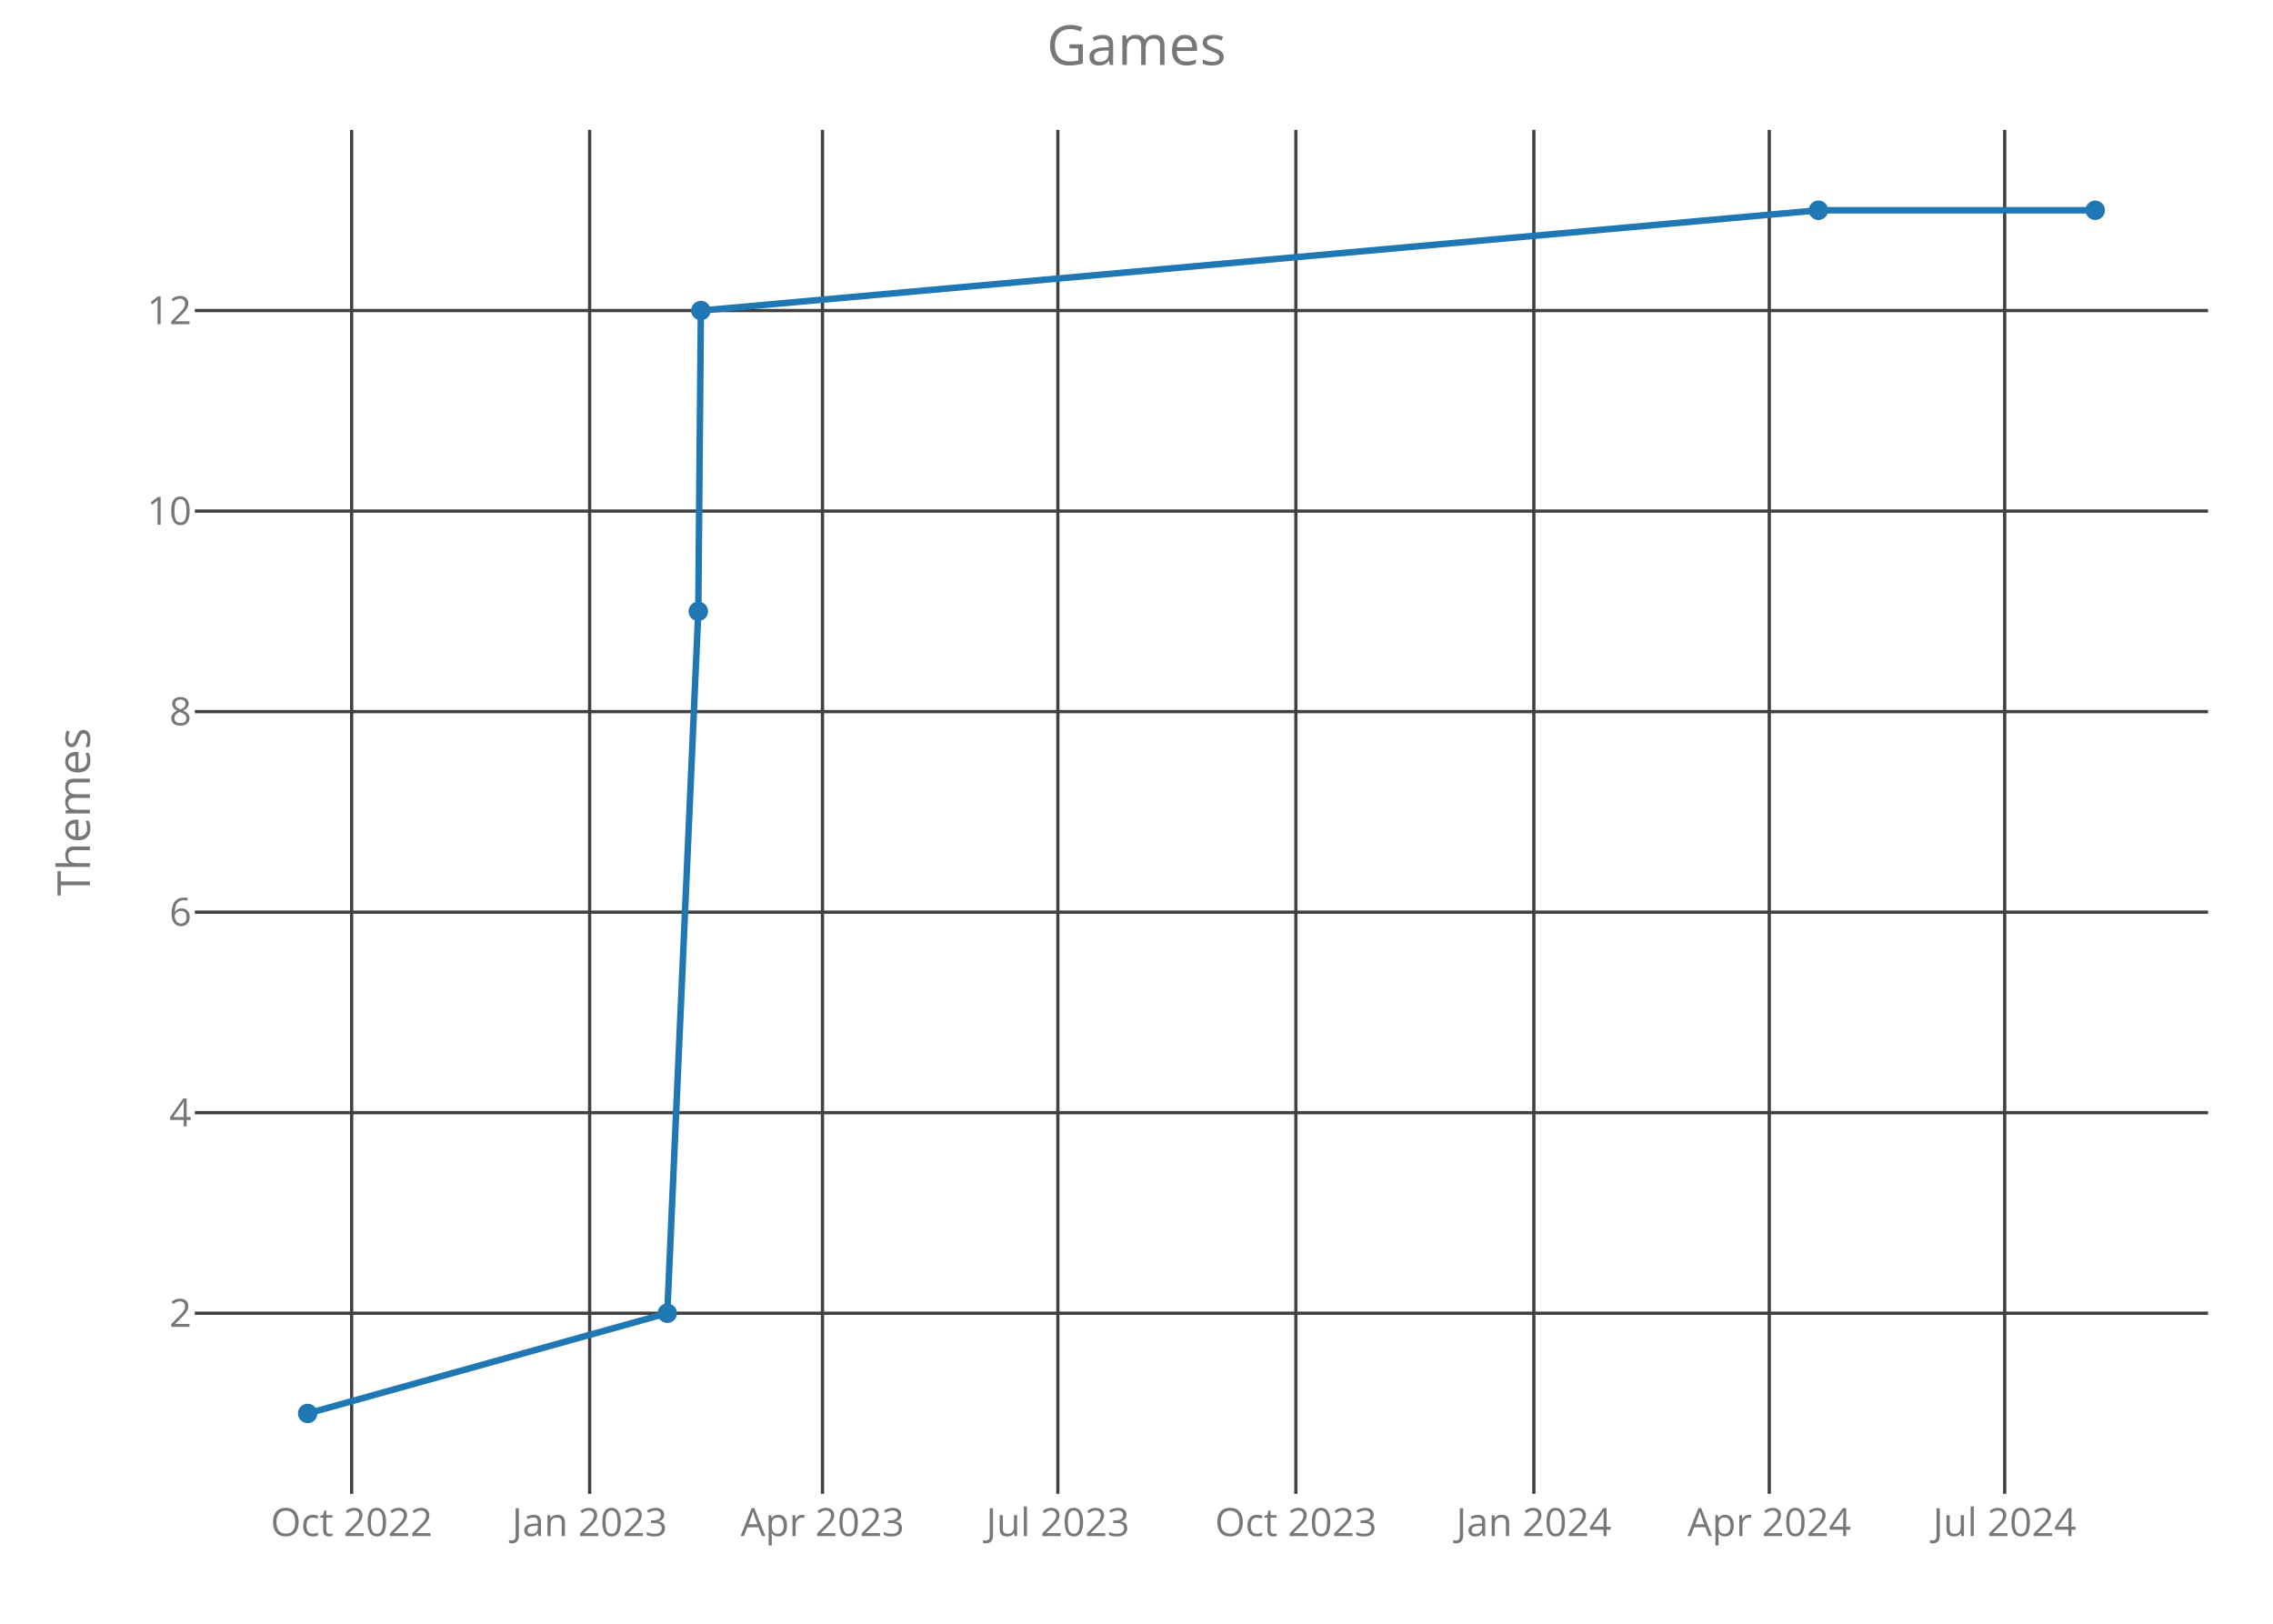
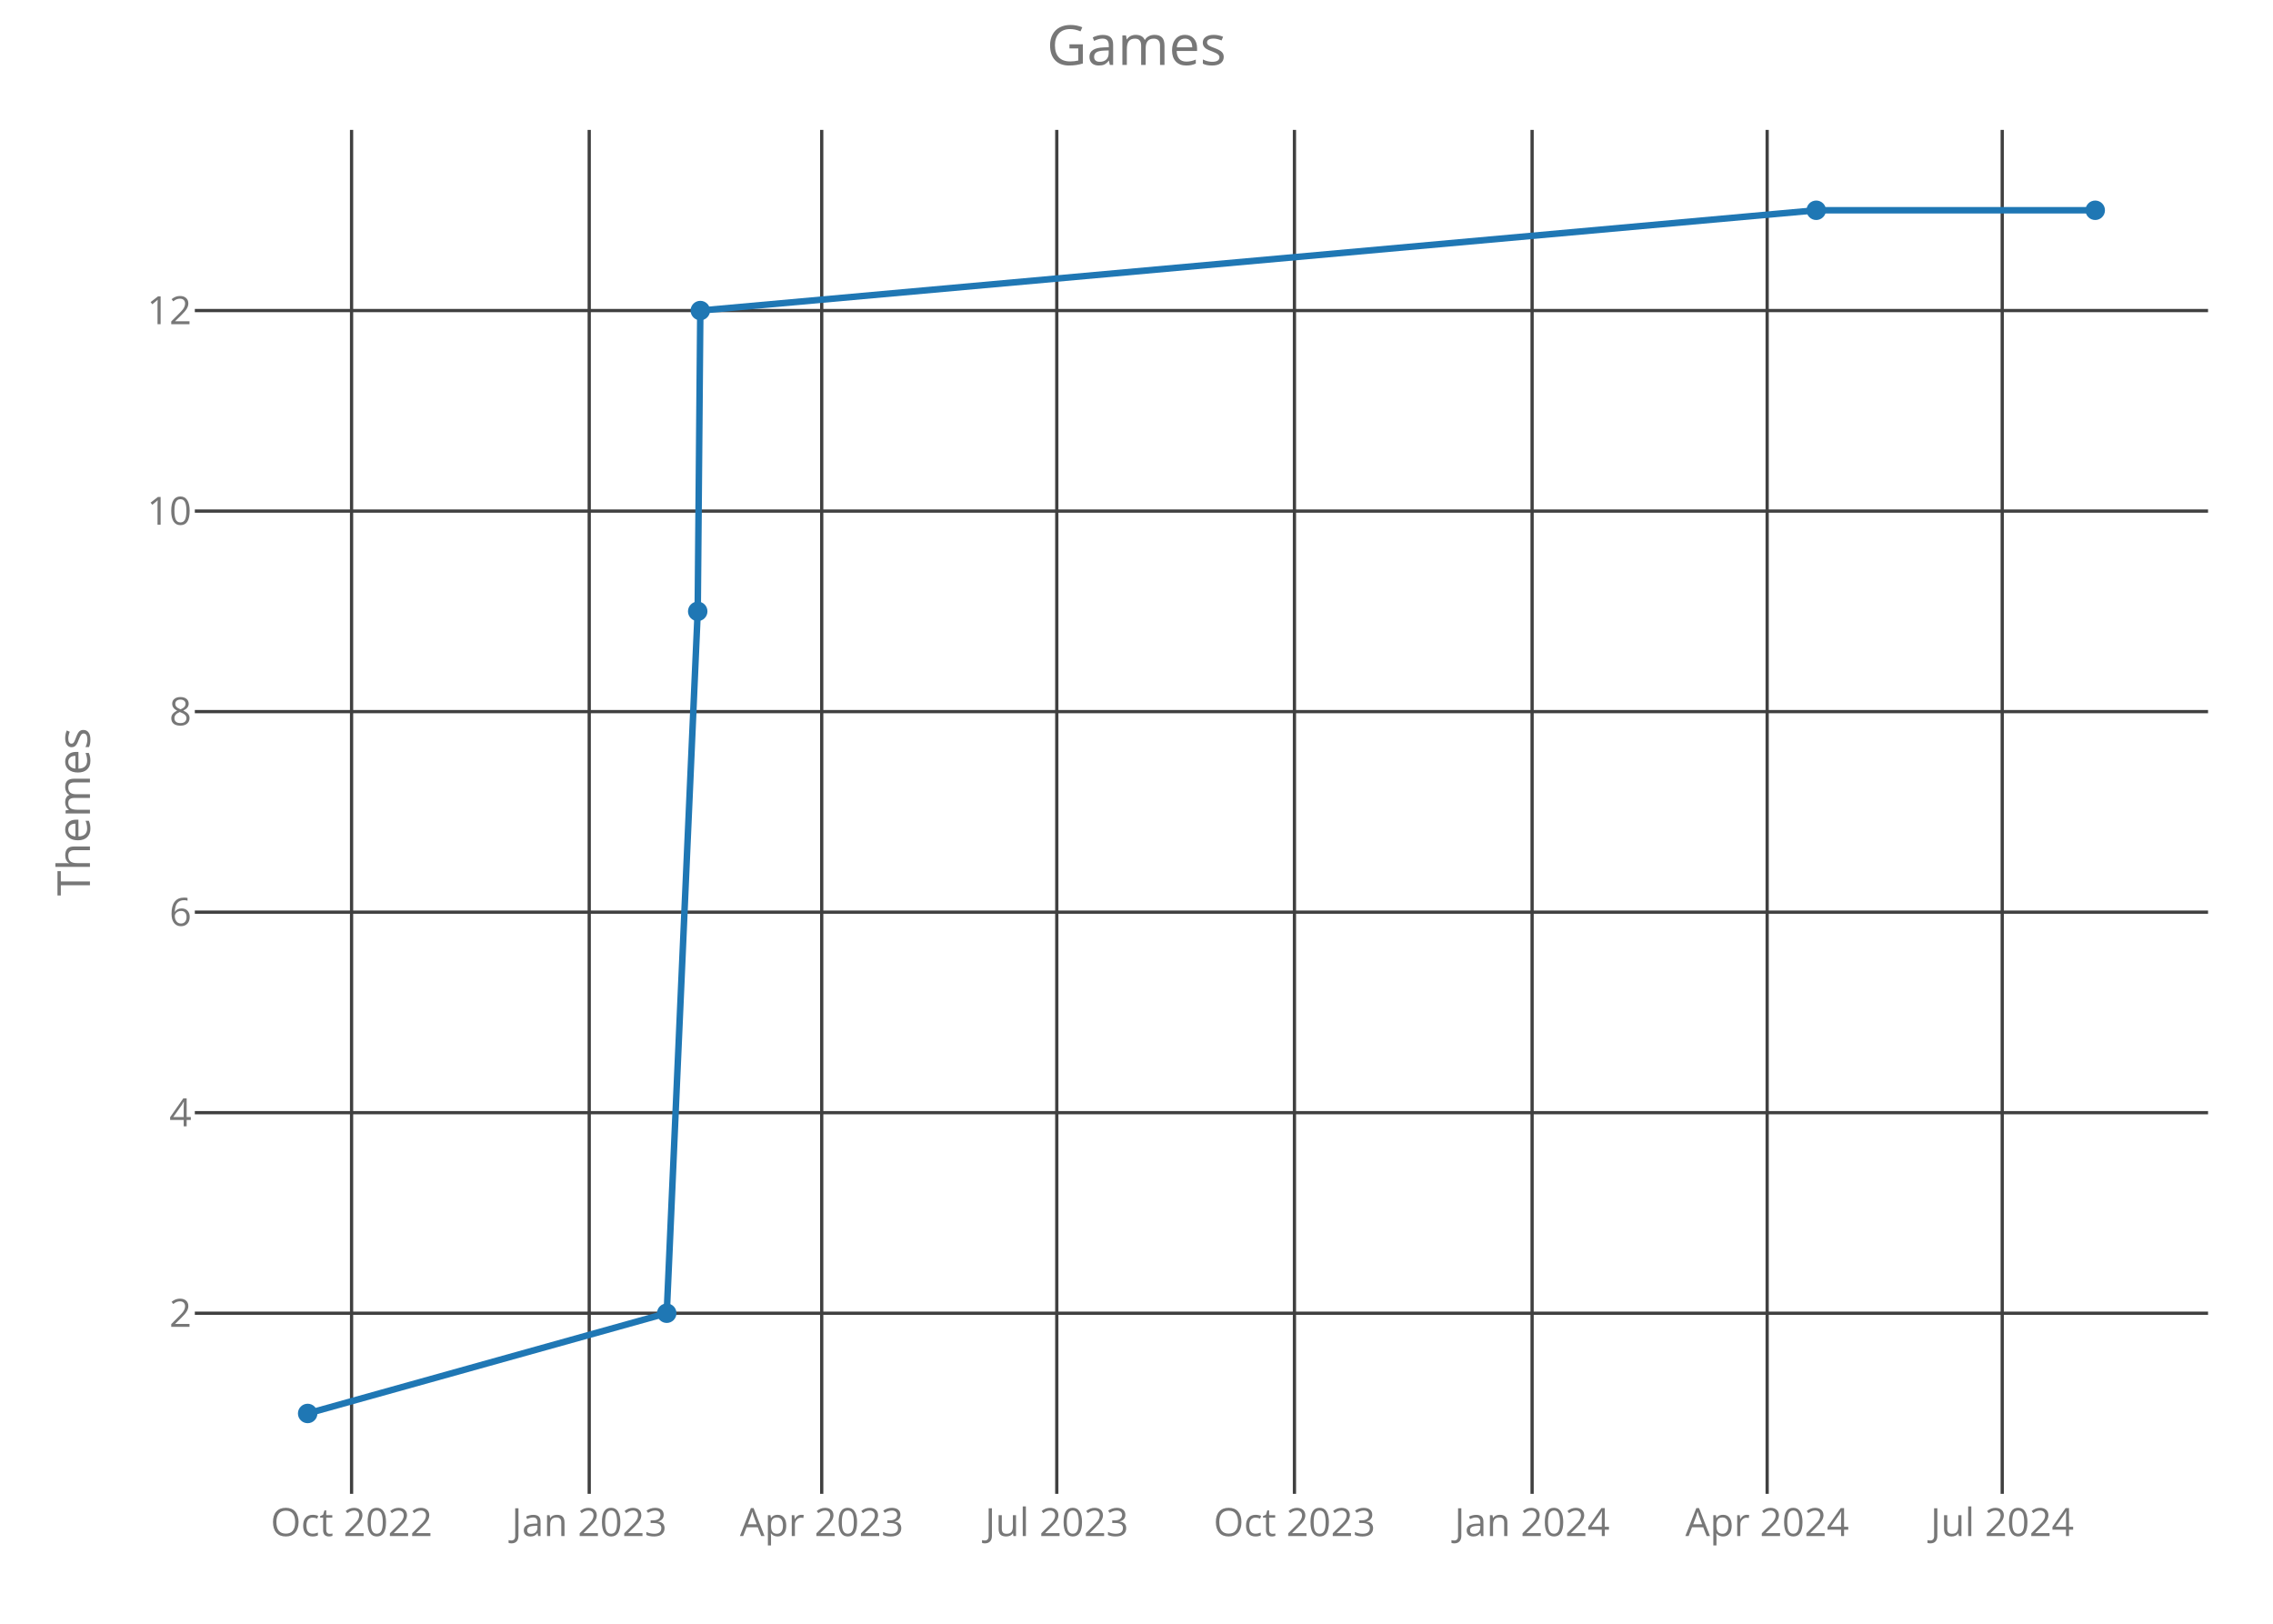
<svg xmlns="http://www.w3.org/2000/svg" class="main-svg" width="700" height="500" style="" viewBox="0 0 700 500">
  <rect x="0" y="0" width="700" height="500" style="fill: rgb(0, 0, 0); fill-opacity: 0;" />
-   <defs id="defs-9a9b69">
+   <defs id="defs-022624">
    <g class="clips">
-       <clipPath id="clip9a9b69xyplot" class="plotclip">
+       <clipPath id="clip022624xyplot" class="plotclip">
        <rect width="620" height="420" />
      </clipPath>
-       <clipPath class="axesclip" id="clip9a9b69x">
+       <clipPath class="axesclip" id="clip022624x">
        <rect x="60" y="0" width="620" height="500" />
      </clipPath>
-       <clipPath class="axesclip" id="clip9a9b69y">
+       <clipPath class="axesclip" id="clip022624y">
        <rect x="0" y="40" width="700" height="420" />
      </clipPath>
-       <clipPath class="axesclip" id="clip9a9b69xy">
+       <clipPath class="axesclip" id="clip022624xy">
        <rect x="60" y="40" width="620" height="420" />
      </clipPath>
    </g>
    <g class="gradients" />
  </defs>
  <g class="bglayer">
    <rect class="bg" x="60" y="40" width="620" height="420" style="fill: rgb(0, 0, 0); fill-opacity: 0; stroke-width: 0;" />
  </g>
  <g class="layer-below">
    <g class="imagelayer" />
    <g class="shapelayer" />
  </g>
  <g class="cartesianlayer">
    <g class="subplot xy">
      <g class="layer-subplot">
        <g class="shapelayer" />
        <g class="imagelayer" />
      </g>
      <g class="gridlayer">
        <g class="x">
-           <path class="xgrid crisp" transform="translate(108.29,0)" d="M0,40v420" style="stroke: rgb(64, 64, 64); stroke-opacity: 1; stroke-width: 1px;" />
-           <path class="xgrid crisp" transform="translate(181.59,0)" d="M0,40v420" style="stroke: rgb(64, 64, 64); stroke-opacity: 1; stroke-width: 1px;" />
-           <path class="xgrid crisp" transform="translate(253.29,0)" d="M0,40v420" style="stroke: rgb(64, 64, 64); stroke-opacity: 1; stroke-width: 1px;" />
-           <path class="xgrid crisp" transform="translate(325.78,0)" d="M0,40v420" style="stroke: rgb(64, 64, 64); stroke-opacity: 1; stroke-width: 1px;" />
-           <path class="xgrid crisp" transform="translate(399.08,0)" d="M0,40v420" style="stroke: rgb(64, 64, 64); stroke-opacity: 1; stroke-width: 1px;" />
-           <path class="xgrid crisp" transform="translate(472.37,0)" d="M0,40v420" style="stroke: rgb(64, 64, 64); stroke-opacity: 1; stroke-width: 1px;" />
-           <path class="xgrid crisp" transform="translate(544.87,0)" d="M0,40v420" style="stroke: rgb(64, 64, 64); stroke-opacity: 1; stroke-width: 1px;" />
-           <path class="xgrid crisp" transform="translate(617.37,0)" d="M0,40v420" style="stroke: rgb(64, 64, 64); stroke-opacity: 1; stroke-width: 1px;" />
+           <path class="xgrid crisp" transform="translate(108.27,0)" d="M0,40v420" style="stroke: rgb(64, 64, 64); stroke-opacity: 1; stroke-width: 1px;" />
+           <path class="xgrid crisp" transform="translate(181.46,0)" d="M0,40v420" style="stroke: rgb(64, 64, 64); stroke-opacity: 1; stroke-width: 1px;" />
+           <path class="xgrid crisp" transform="translate(253.06,0)" d="M0,40v420" style="stroke: rgb(64, 64, 64); stroke-opacity: 1; stroke-width: 1px;" />
+           <path class="xgrid crisp" transform="translate(325.45,0)" d="M0,40v420" style="stroke: rgb(64, 64, 64); stroke-opacity: 1; stroke-width: 1px;" />
+           <path class="xgrid crisp" transform="translate(398.64,0)" d="M0,40v420" style="stroke: rgb(64, 64, 64); stroke-opacity: 1; stroke-width: 1px;" />
+           <path class="xgrid crisp" transform="translate(471.83,0)" d="M0,40v420" style="stroke: rgb(64, 64, 64); stroke-opacity: 1; stroke-width: 1px;" />
+           <path class="xgrid crisp" transform="translate(544.22,0)" d="M0,40v420" style="stroke: rgb(64, 64, 64); stroke-opacity: 1; stroke-width: 1px;" />
+           <path class="xgrid crisp" transform="translate(616.61,0)" d="M0,40v420" style="stroke: rgb(64, 64, 64); stroke-opacity: 1; stroke-width: 1px;" />
        </g>
        <g class="y">
          <path class="ygrid crisp" transform="translate(0,404.38)" d="M60,0h620" style="stroke: rgb(64, 64, 64); stroke-opacity: 1; stroke-width: 1px;" />
          <path class="ygrid crisp" transform="translate(0,342.63)" d="M60,0h620" style="stroke: rgb(64, 64, 64); stroke-opacity: 1; stroke-width: 1px;" />
          <path class="ygrid crisp" transform="translate(0,280.88)" d="M60,0h620" style="stroke: rgb(64, 64, 64); stroke-opacity: 1; stroke-width: 1px;" />
          <path class="ygrid crisp" transform="translate(0,219.13)" d="M60,0h620" style="stroke: rgb(64, 64, 64); stroke-opacity: 1; stroke-width: 1px;" />
          <path class="ygrid crisp" transform="translate(0,157.38)" d="M60,0h620" style="stroke: rgb(64, 64, 64); stroke-opacity: 1; stroke-width: 1px;" />
          <path class="ygrid crisp" transform="translate(0,95.63)" d="M60,0h620" style="stroke: rgb(64, 64, 64); stroke-opacity: 1; stroke-width: 1px;" />
        </g>
      </g>
      <g class="zerolinelayer" />
      <path class="xlines-below crisp" d="M0,0" style="fill: none;" />
      <path class="ylines-below crisp" d="M0,0" style="fill: none;" />
      <g class="overlines-below" />
      <g class="xaxislayer-below">
        <g class="xtick">
-           <text text-anchor="middle" x="0" y="473" transform="translate(108.29,0)" style="font-family: 'Open Sans'; font-size: 12px; fill: rgb(119, 119, 119); fill-opacity: 1; white-space: pre;">Oct 2022</text>
+           <text text-anchor="middle" x="0" y="473" transform="translate(108.27,0)" style="font-family: 'Open Sans'; font-size: 12px; fill: rgb(119, 119, 119); fill-opacity: 1; white-space: pre;">Oct 2022</text>
        </g>
        <g class="xtick">
-           <text text-anchor="middle" x="0" y="473" transform="translate(181.59,0)" style="font-family: 'Open Sans'; font-size: 12px; fill: rgb(119, 119, 119); fill-opacity: 1; white-space: pre;">Jan 2023</text>
+           <text text-anchor="middle" x="0" y="473" transform="translate(181.46,0)" style="font-family: 'Open Sans'; font-size: 12px; fill: rgb(119, 119, 119); fill-opacity: 1; white-space: pre;">Jan 2023</text>
        </g>
        <g class="xtick">
-           <text text-anchor="middle" x="0" y="473" transform="translate(253.29,0)" style="font-family: 'Open Sans'; font-size: 12px; fill: rgb(119, 119, 119); fill-opacity: 1; white-space: pre;">Apr 2023</text>
+           <text text-anchor="middle" x="0" y="473" transform="translate(253.06,0)" style="font-family: 'Open Sans'; font-size: 12px; fill: rgb(119, 119, 119); fill-opacity: 1; white-space: pre;">Apr 2023</text>
        </g>
        <g class="xtick">
-           <text text-anchor="middle" x="0" y="473" transform="translate(325.78,0)" style="font-family: 'Open Sans'; font-size: 12px; fill: rgb(119, 119, 119); fill-opacity: 1; white-space: pre;">Jul 2023</text>
+           <text text-anchor="middle" x="0" y="473" transform="translate(325.45,0)" style="font-family: 'Open Sans'; font-size: 12px; fill: rgb(119, 119, 119); fill-opacity: 1; white-space: pre;">Jul 2023</text>
        </g>
        <g class="xtick">
-           <text text-anchor="middle" x="0" y="473" transform="translate(399.08,0)" style="font-family: 'Open Sans'; font-size: 12px; fill: rgb(119, 119, 119); fill-opacity: 1; white-space: pre;">Oct 2023</text>
+           <text text-anchor="middle" x="0" y="473" transform="translate(398.64,0)" style="font-family: 'Open Sans'; font-size: 12px; fill: rgb(119, 119, 119); fill-opacity: 1; white-space: pre;">Oct 2023</text>
        </g>
        <g class="xtick">
-           <text text-anchor="middle" x="0" y="473" transform="translate(472.37,0)" style="font-family: 'Open Sans'; font-size: 12px; fill: rgb(119, 119, 119); fill-opacity: 1; white-space: pre;">Jan 2024</text>
+           <text text-anchor="middle" x="0" y="473" transform="translate(471.83,0)" style="font-family: 'Open Sans'; font-size: 12px; fill: rgb(119, 119, 119); fill-opacity: 1; white-space: pre;">Jan 2024</text>
        </g>
        <g class="xtick">
-           <text text-anchor="middle" x="0" y="473" transform="translate(544.87,0)" style="font-family: 'Open Sans'; font-size: 12px; fill: rgb(119, 119, 119); fill-opacity: 1; white-space: pre;">Apr 2024</text>
+           <text text-anchor="middle" x="0" y="473" transform="translate(544.22,0)" style="font-family: 'Open Sans'; font-size: 12px; fill: rgb(119, 119, 119); fill-opacity: 1; white-space: pre;">Apr 2024</text>
        </g>
        <g class="xtick">
-           <text text-anchor="middle" x="0" y="473" transform="translate(617.37,0)" style="font-family: 'Open Sans'; font-size: 12px; fill: rgb(119, 119, 119); fill-opacity: 1; white-space: pre;">Jul 2024</text>
+           <text text-anchor="middle" x="0" y="473" transform="translate(616.61,0)" style="font-family: 'Open Sans'; font-size: 12px; fill: rgb(119, 119, 119); fill-opacity: 1; white-space: pre;">Jul 2024</text>
        </g>
      </g>
      <g class="yaxislayer-below">
        <g class="ytick">
          <text text-anchor="end" x="59" y="4.2" transform="translate(0,404.38)" style="font-family: 'Open Sans'; font-size: 12px; fill: rgb(119, 119, 119); fill-opacity: 1; white-space: pre;">2</text>
        </g>
        <g class="ytick">
          <text text-anchor="end" x="59" y="4.2" transform="translate(0,342.63)" style="font-family: 'Open Sans'; font-size: 12px; fill: rgb(119, 119, 119); fill-opacity: 1; white-space: pre;">4</text>
        </g>
        <g class="ytick">
          <text text-anchor="end" x="59" y="4.2" transform="translate(0,280.88)" style="font-family: 'Open Sans'; font-size: 12px; fill: rgb(119, 119, 119); fill-opacity: 1; white-space: pre;">6</text>
        </g>
        <g class="ytick">
          <text text-anchor="end" x="59" y="4.2" transform="translate(0,219.13)" style="font-family: 'Open Sans'; font-size: 12px; fill: rgb(119, 119, 119); fill-opacity: 1; white-space: pre;">8</text>
        </g>
        <g class="ytick">
          <text text-anchor="end" x="59" y="4.2" transform="translate(0,157.38)" style="font-family: 'Open Sans'; font-size: 12px; fill: rgb(119, 119, 119); fill-opacity: 1; white-space: pre;">10</text>
        </g>
        <g class="ytick">
          <text text-anchor="end" x="59" y="4.2" transform="translate(0,95.63)" style="font-family: 'Open Sans'; font-size: 12px; fill: rgb(119, 119, 119); fill-opacity: 1; white-space: pre;">12</text>
        </g>
      </g>
      <g class="overaxes-below" />
-       <g class="plot" transform="translate(60,40)" clip-path="url('#clip9a9b69xyplot')">
+       <g class="plot" transform="translate(60,40)" clip-path="url('#clip022624xyplot')">
        <g class="scatterlayer mlayer">
-           <g class="trace scatter tracef7e99d" style="stroke-miterlimit: 2; opacity: 1;">
+           <g class="trace scatter trace03f9a0" style="stroke-miterlimit: 2; opacity: 1;">
            <g class="fills" />
            <g class="errorbars" />
            <g class="lines">
-               <path class="js-line" d="M34.75,395.25L145.49,364.38L155.05,148.25L155.84,55.63L500.01,24.75L585.25,24.75" style="vector-effect: non-scaling-stroke; fill: none; stroke: rgb(31, 119, 180); stroke-opacity: 1; stroke-width: 2px; opacity: 1;" />
+               <path class="js-line" d="M34.75,395.25L145.33,364.38L154.87,148.25L155.67,55.63L499.33,24.75L585.25,24.75" style="vector-effect: non-scaling-stroke; fill: none; stroke: rgb(31, 119, 180); stroke-opacity: 1; stroke-width: 2px; opacity: 1;" />
            </g>
            <g class="points">
              <path class="point" transform="translate(34.75,395.25)" d="M3,0A3,3 0 1,1 0,-3A3,3 0 0,1 3,0Z" style="opacity: 1; stroke-width: 0px; fill: rgb(31, 119, 180); fill-opacity: 1;" />
-               <path class="point" transform="translate(145.49,364.38)" d="M3,0A3,3 0 1,1 0,-3A3,3 0 0,1 3,0Z" style="opacity: 1; stroke-width: 0px; fill: rgb(31, 119, 180); fill-opacity: 1;" />
-               <path class="point" transform="translate(155.05,148.25)" d="M3,0A3,3 0 1,1 0,-3A3,3 0 0,1 3,0Z" style="opacity: 1; stroke-width: 0px; fill: rgb(31, 119, 180); fill-opacity: 1;" />
-               <path class="point" transform="translate(155.84,55.63)" d="M3,0A3,3 0 1,1 0,-3A3,3 0 0,1 3,0Z" style="opacity: 1; stroke-width: 0px; fill: rgb(31, 119, 180); fill-opacity: 1;" />
-               <path class="point" transform="translate(500.01,24.75)" d="M3,0A3,3 0 1,1 0,-3A3,3 0 0,1 3,0Z" style="opacity: 1; stroke-width: 0px; fill: rgb(31, 119, 180); fill-opacity: 1;" />
+               <path class="point" transform="translate(145.33,364.38)" d="M3,0A3,3 0 1,1 0,-3A3,3 0 0,1 3,0Z" style="opacity: 1; stroke-width: 0px; fill: rgb(31, 119, 180); fill-opacity: 1;" />
+               <path class="point" transform="translate(154.87,148.25)" d="M3,0A3,3 0 1,1 0,-3A3,3 0 0,1 3,0Z" style="opacity: 1; stroke-width: 0px; fill: rgb(31, 119, 180); fill-opacity: 1;" />
+               <path class="point" transform="translate(155.67,55.63)" d="M3,0A3,3 0 1,1 0,-3A3,3 0 0,1 3,0Z" style="opacity: 1; stroke-width: 0px; fill: rgb(31, 119, 180); fill-opacity: 1;" />
+               <path class="point" transform="translate(499.33,24.75)" d="M3,0A3,3 0 1,1 0,-3A3,3 0 0,1 3,0Z" style="opacity: 1; stroke-width: 0px; fill: rgb(31, 119, 180); fill-opacity: 1;" />
              <path class="point" transform="translate(585.25,24.75)" d="M3,0A3,3 0 1,1 0,-3A3,3 0 0,1 3,0Z" style="opacity: 1; stroke-width: 0px; fill: rgb(31, 119, 180); fill-opacity: 1;" />
            </g>
            <g class="text" />
          </g>
        </g>
      </g>
      <g class="overplot" />
      <path class="xlines-above" />
      <path class="ylines-above" />
      <g class="overlines-above" />
      <g class="xaxislayer-above" />
      <g class="yaxislayer-above" />
      <g class="overaxes-above" />
    </g>
  </g>
  <g class="polarlayer" />
  <g class="ternarylayer" />
  <g class="geolayer" />
  <g class="funnelarealayer" />
  <g class="pielayer" />
  <g class="treemaplayer" />
  <g class="sunburstlayer" />
  <g class="glimages" />
-   <defs id="topdefs-9a9b69">
+   <defs id="topdefs-022624">
    <g class="clips" />
  </defs>
  <g class="layer-above">
    <g class="imagelayer" />
    <g class="shapelayer" />
  </g>
  <g class="infolayer">
    <g class="g-gtitle">
      <text class="gtitle" x="350" y="20" text-anchor="middle" dy="0em" style="font-family: 'Open Sans'; font-size: 17px; fill: rgb(119, 119, 119); opacity: 1; font-weight: normal; white-space: pre;">Games</text>
    </g>
    <g class="g-xtitle" />
    <g class="g-ytitle">
      <text class="ytitle" transform="rotate(-90,27.7,250)" x="27.7" y="250" text-anchor="middle" style="font-family: 'Open Sans'; font-size: 14px; fill: rgb(119, 119, 119); opacity: 1; font-weight: normal; white-space: pre;">Themes</text>
    </g>
  </g>
</svg>
